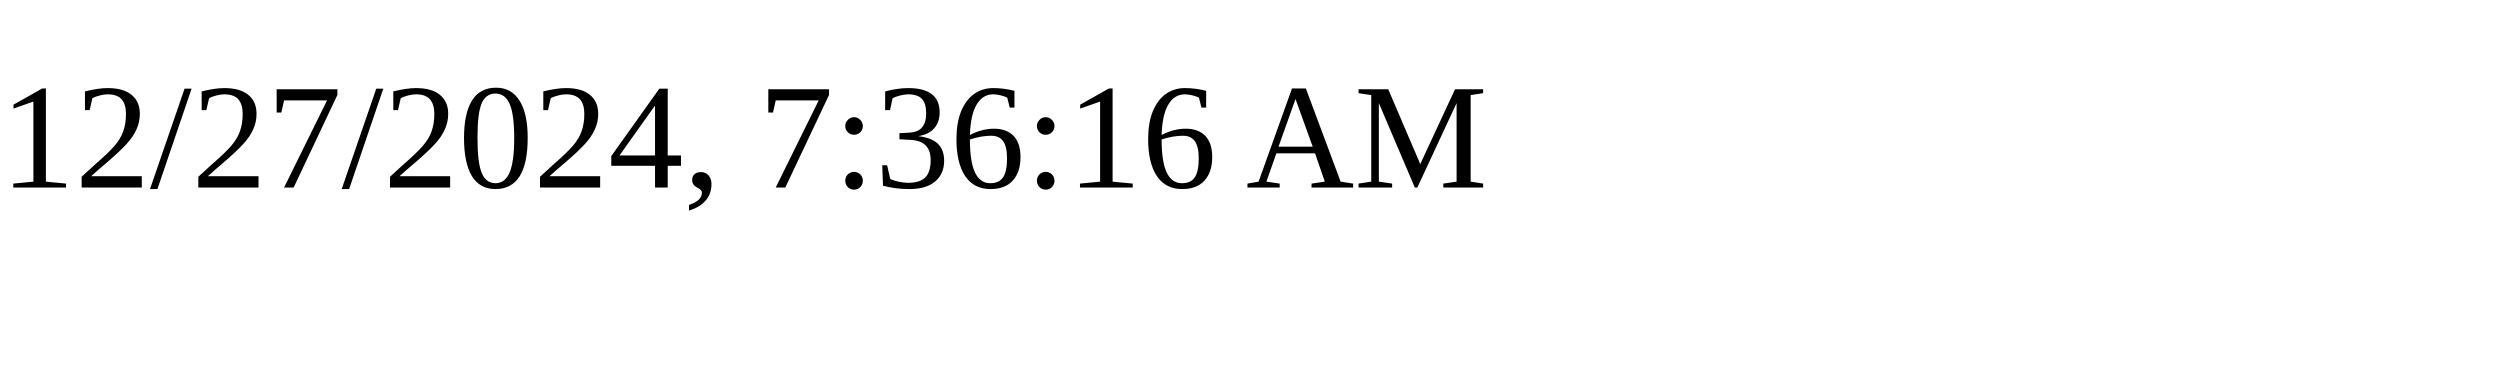
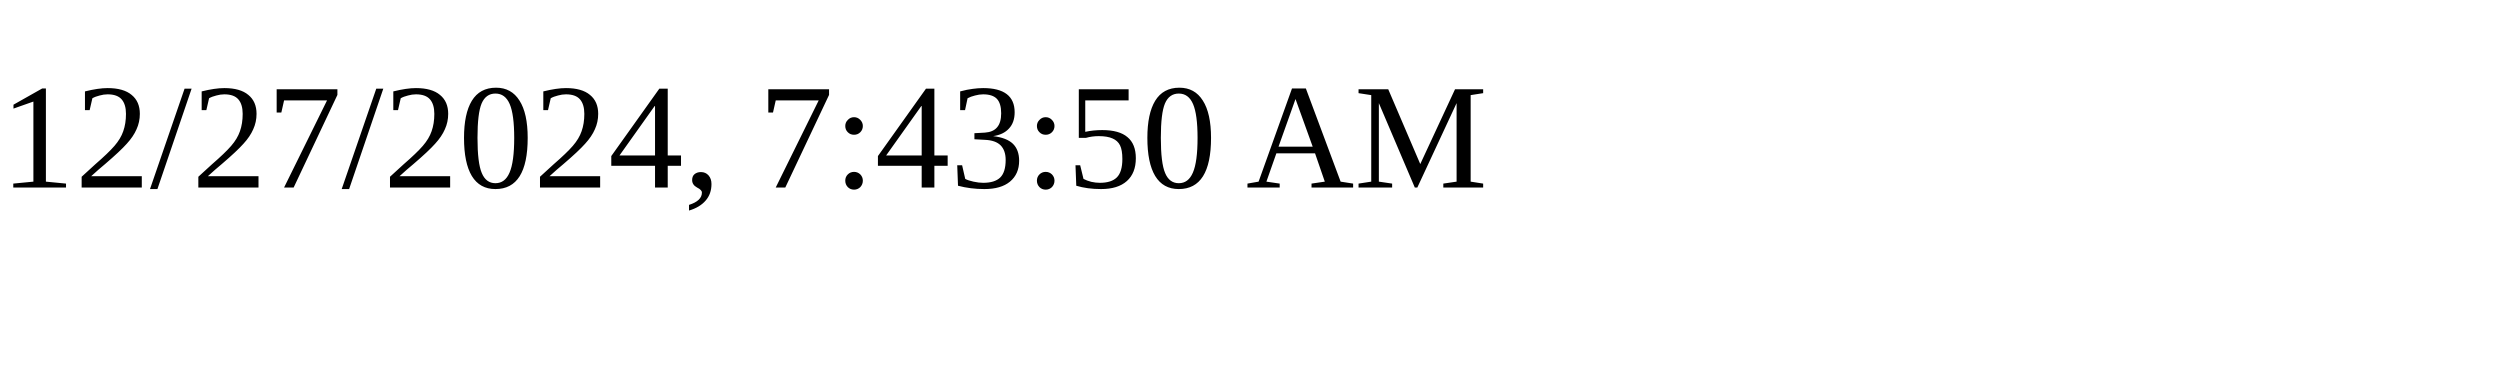
<svg xmlns="http://www.w3.org/2000/svg" height="30" width="200">
-   <text x="0" y="15">12/27/2024, 7:36:16 AM</text>
+   <text x="0" y="15">12/27/2024, 7:43:50 AM</text>
</svg>
